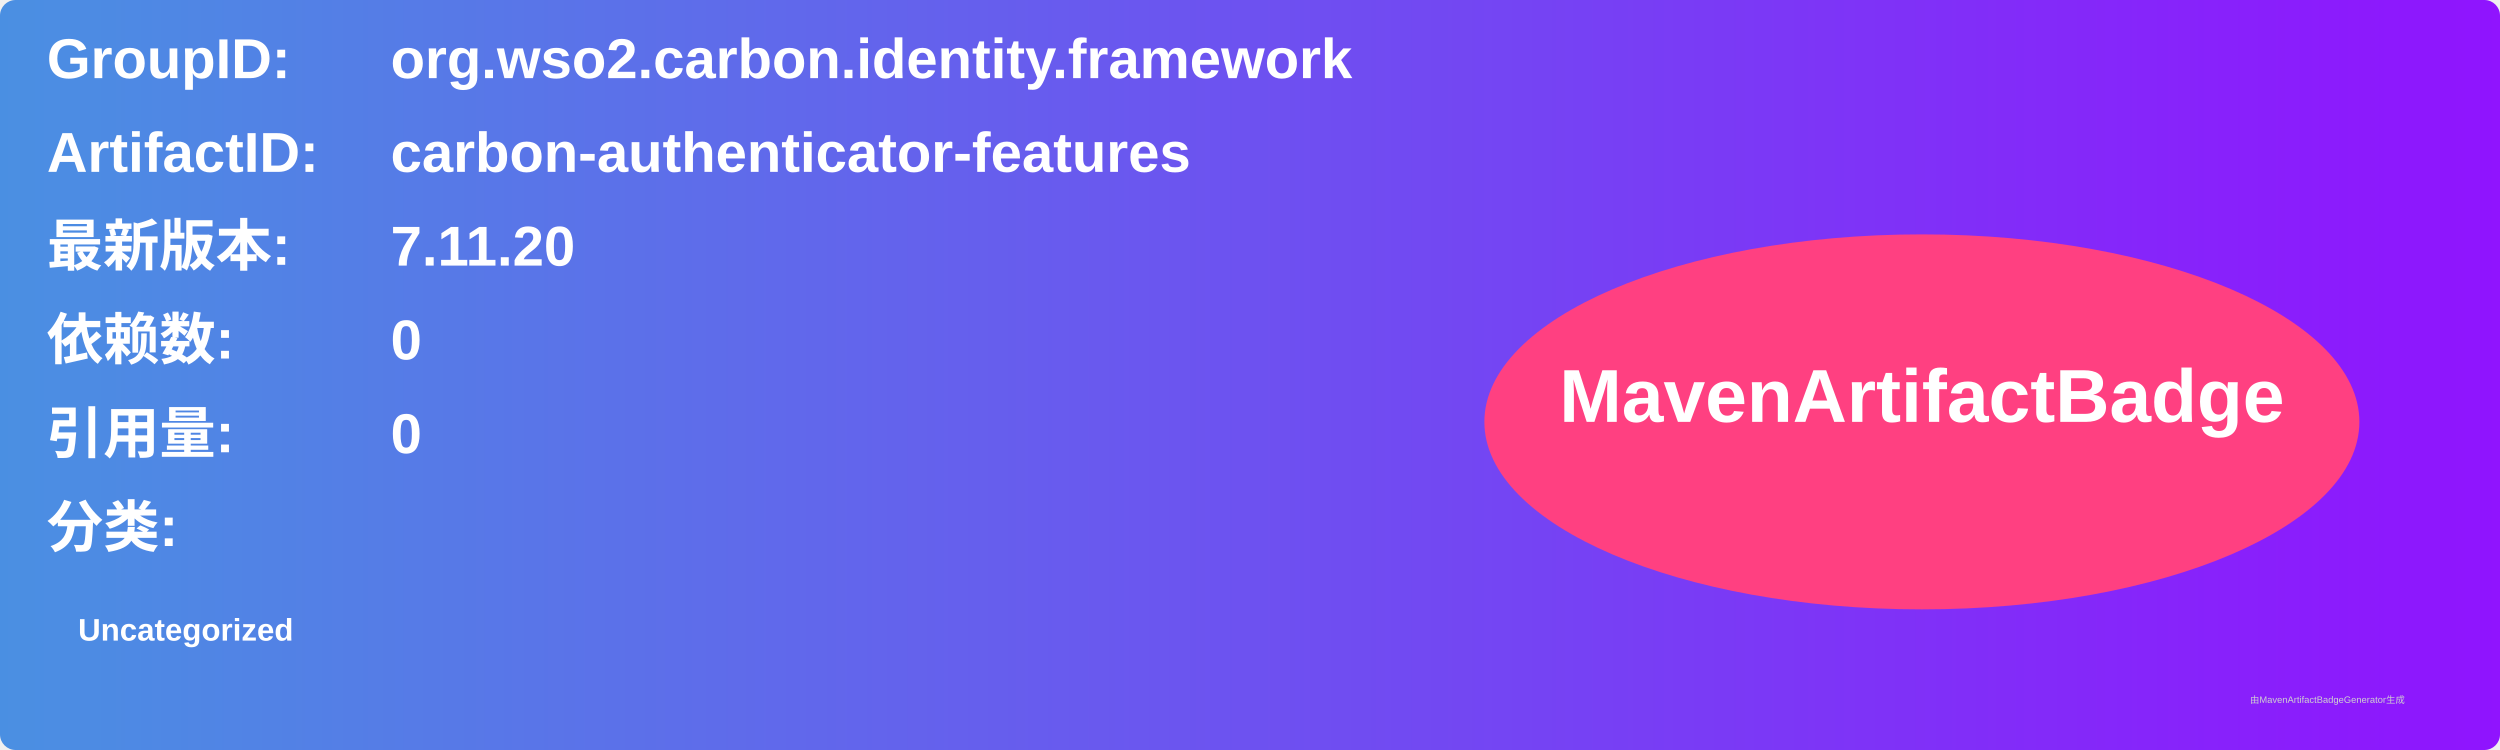
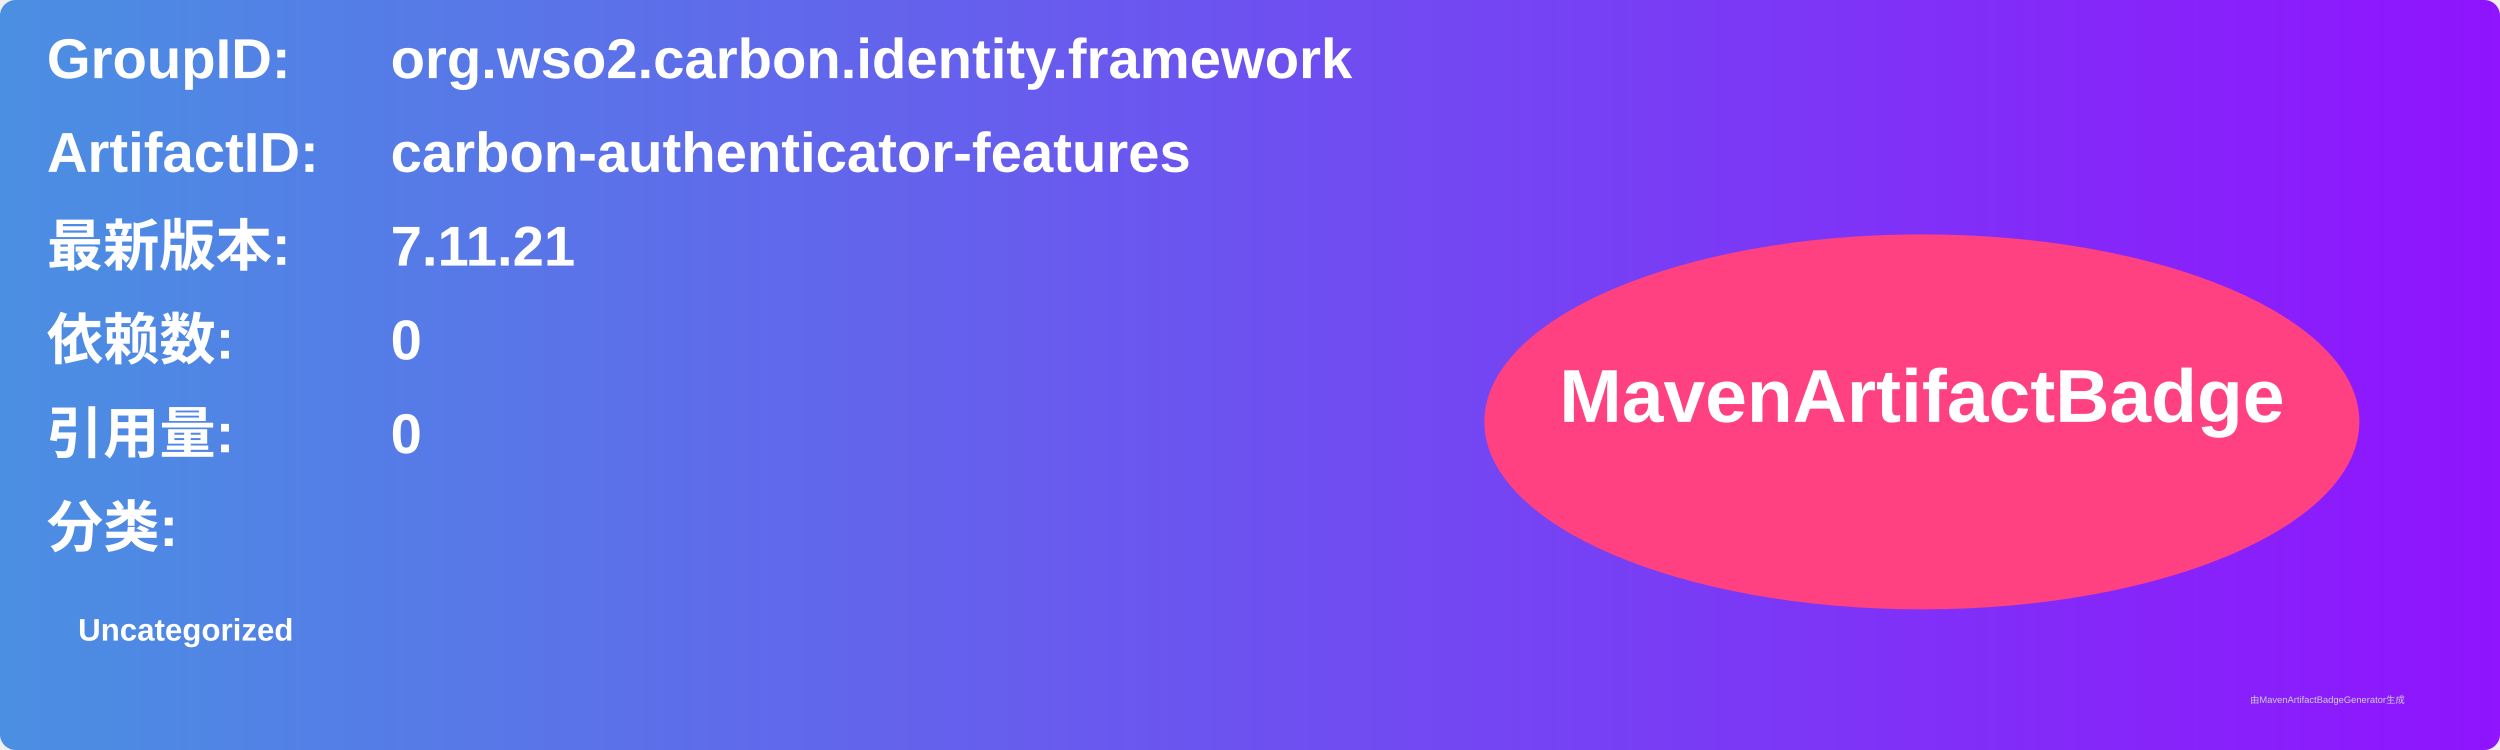
<svg xmlns="http://www.w3.org/2000/svg" width="800" height="240" viewBox="0 0 800 240">
  <linearGradient id="grad" x1="0%" y1="0%" x2="100%" y2="0%">
    <stop offset="0%" stop-color="#4a90e2" />
    <stop offset="100%" stop-color="#9013fe" />
  </linearGradient>
  <rect width="100%" height="100%" rx="5" ry="5" fill="url(#grad)" />
  <g transform="translate(15, 15)">
    <text x="0" y="10" font-family="Arial" font-size="18" fill="white" font-weight="bold" width="260">GroupID:</text>
    <text x="110" y="10" font-family="Arial" font-size="18" fill="white" font-weight="bold" width="460">org.wso2.carbon.identity.framework</text>
    <text x="0" y="40" font-family="Arial" font-size="18" fill="white" font-weight="bold" width="260">ArtifactID:</text>
    <text x="110" y="40" font-family="Arial" font-size="18" fill="white" font-weight="bold" width="460">carbon-authenticator-features</text>
    <text x="0" y="70" font-family="Arial" font-size="18" fill="white" font-weight="bold">最新版本:</text>
    <text x="110" y="70" font-family="Arial" font-size="18" fill="white" font-weight="bold">
-       <tspan font-weight="bold">7.11.20</tspan>
+       <tspan font-weight="bold">7.11.21</tspan>
    </text>
    <text x="0" y="100" font-family="Arial" font-size="18" fill="white" font-weight="bold">依赖数: </text>
    <text x="110" y="100" font-family="Arial" font-size="18" fill="white">
      <tspan font-weight="bold">0</tspan>
    </text>
    <text x="0" y="130" font-family="Arial" font-size="18" fill="white" font-weight="bold">引用量: </text>
    <text x="110" y="130" font-family="Arial" font-size="18" fill="white">
      <tspan font-weight="bold">0</tspan>
    </text>
    <text x="0" y="160" font-family="Arial" font-size="18" fill="white" font-weight="bold">分类:</text>
    <text x="10" y="190" font-family="Arial" font-size="10" fill="white">
      <tspan font-weight="bold">Uncategorized</tspan>
    </text>
    <ellipse cx="600" cy="120" rx="140" ry="60" fill="#ff4081" />
    <text x="600" y="120" text-anchor="middle" font-family="Arial" font-size="24" fill="white" font-weight="bold">MavenArtifactBadge</text>
  </g>
  <text x="720" y="225" font-family="Arial" font-size="3" fill="#d0d0d0">由MavenArtifactBadgeGenerator生成</text>
</svg>
